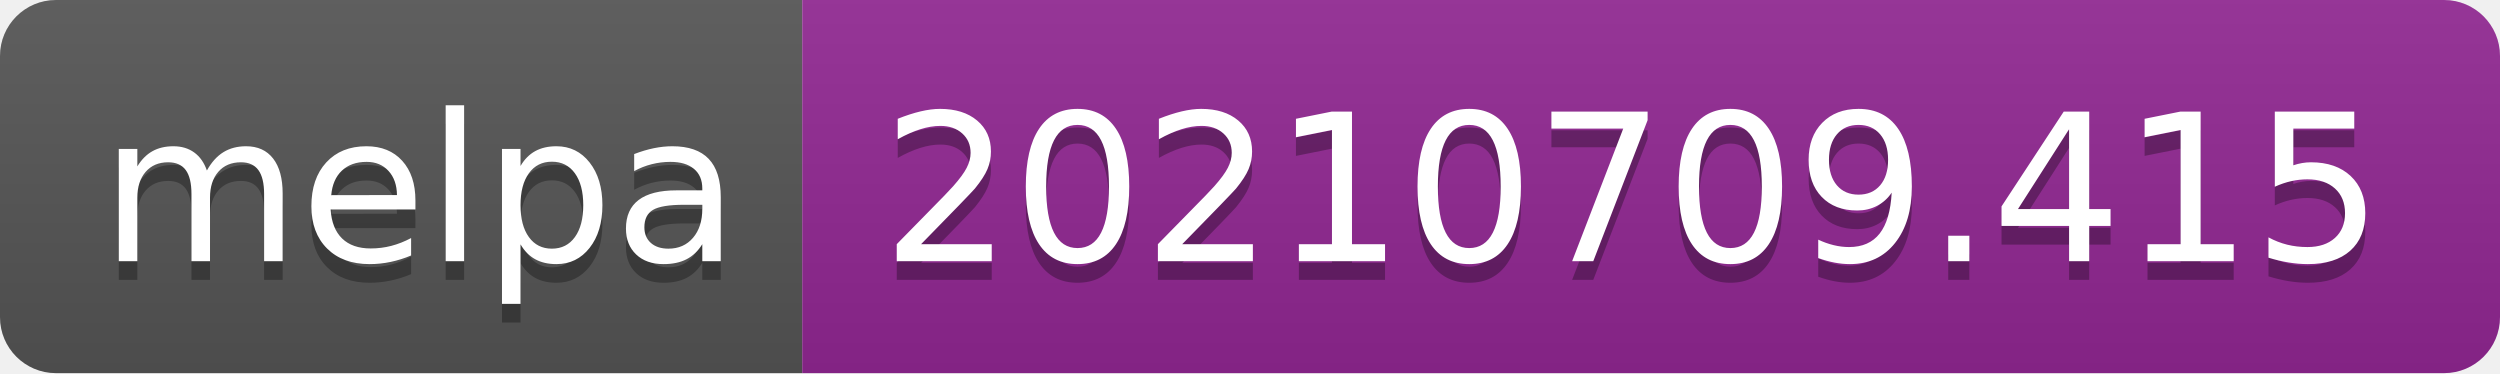
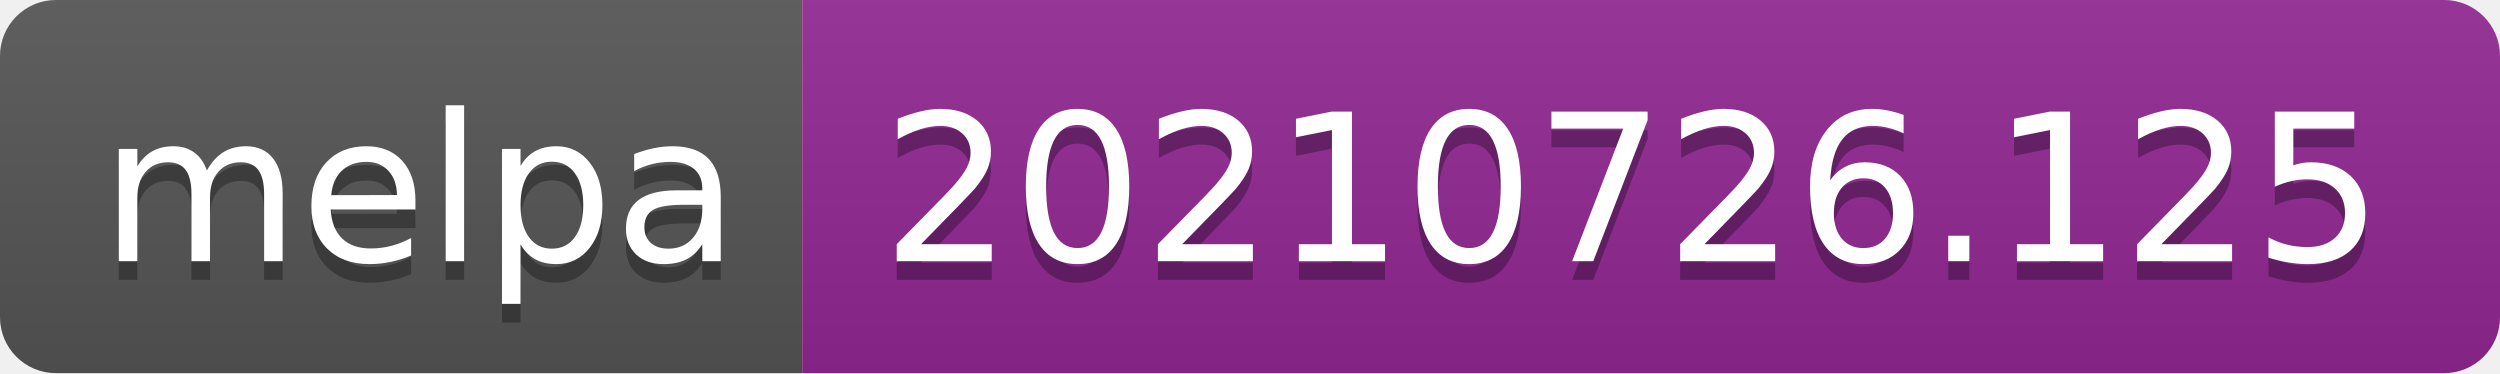
- <svg xmlns="http://www.w3.org/2000/svg" width="134" height="20" role="img" aria-label="melpa: 20210709.415">
+ <svg xmlns="http://www.w3.org/2000/svg" width="134" height="20" role="img" aria-label="melpa: 20210726.125">
  <linearGradient id="s" x2="0" y2="100%">
    <stop offset="0" stop-color="#bbb" stop-opacity=".1" />
    <stop offset="1" stop-opacity=".1" />
  </linearGradient>
  <clipPath id="r">
    <rect width="134" height="20" rx="3" fill="#fff" />
  </clipPath>
  <g clip-path="url(#r)">
    <rect width="43" height="20" fill="#555" />
    <rect x="43" width="91" height="20" fill="#922793" />
    <rect width="134" height="20" fill="url(#s)" />
  </g>
  <g fill="#fff" text-anchor="middle" font-family="Verdana,Geneva,DejaVu Sans,sans-serif" text-rendering="geometricPrecision" font-size="110">
    <text aria-hidden="true" x="225" y="150" fill="#010101" fill-opacity=".3" transform="scale(.1)" textLength="330">melpa</text>
    <text x="225" y="140" transform="scale(.1)" fill="#fff" textLength="330">melpa</text>
-     <text aria-hidden="true" x="875" y="150" fill="#010101" fill-opacity=".3" transform="scale(.1)" textLength="810">20210709.415</text>
-     <text x="875" y="140" transform="scale(.1)" fill="#fff" textLength="810">20210709.415</text>
+     <text aria-hidden="true" x="875" y="150" fill="#010101" fill-opacity=".3" transform="scale(.1)" textLength="810">20210726.125</text>
+     <text x="875" y="140" transform="scale(.1)" fill="#fff" textLength="810">20210726.125</text>
  </g>
</svg>
